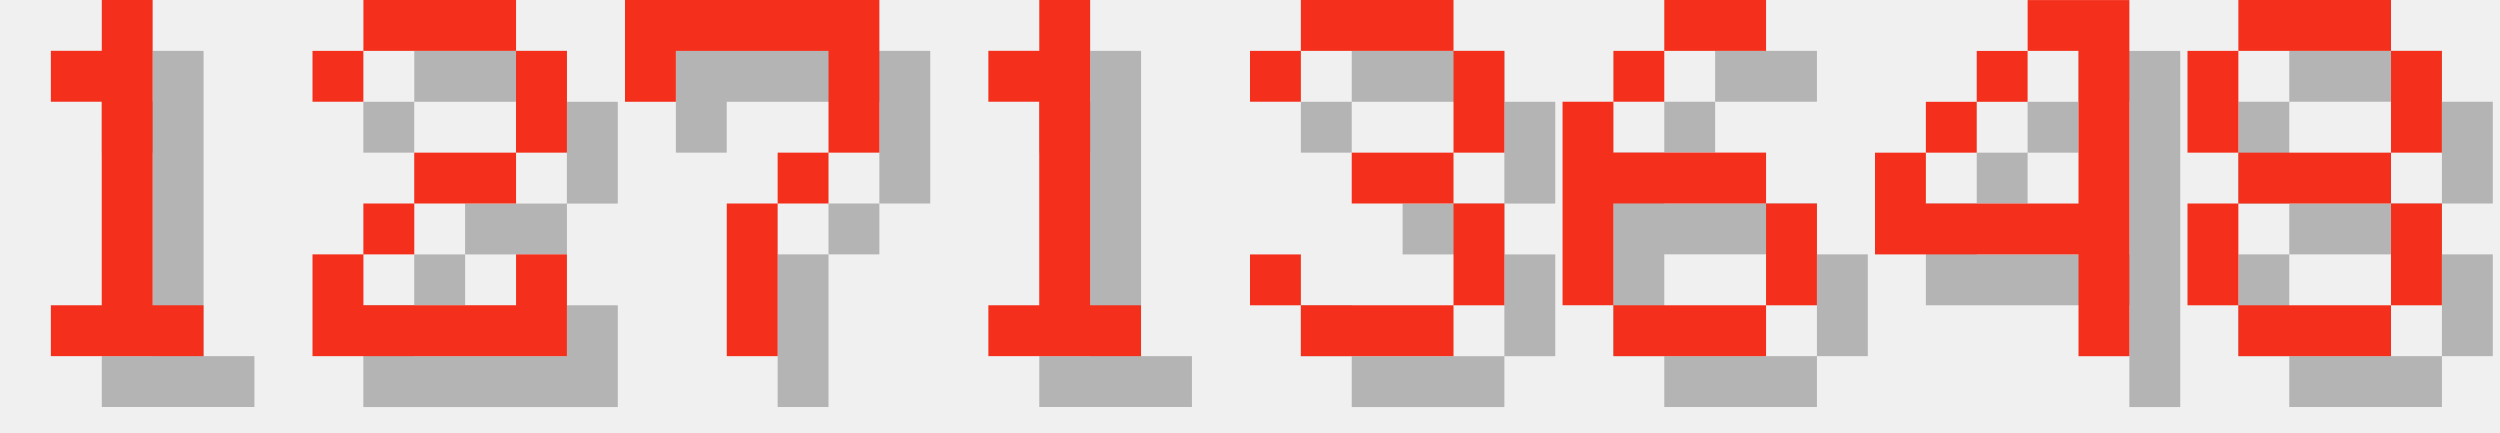
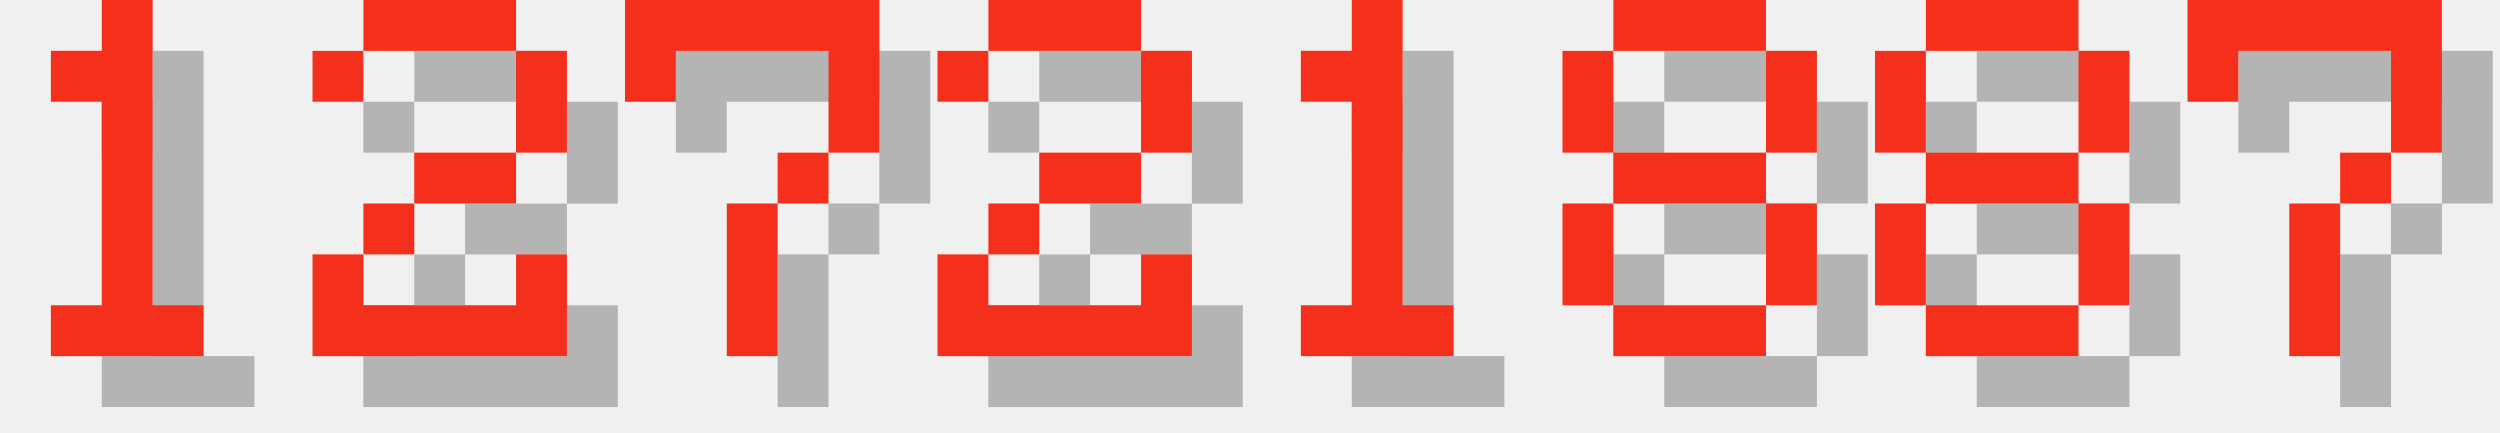
<svg xmlns="http://www.w3.org/2000/svg" version="1.1" width="208.0" height="36">
  <style>
        .text-foreground {
            fill: #F4301C;
        }
        .text-shadow {
            fill: #000000;
            fill-opacity: 0.25;
        }
    </style>
  <g class="digit" id="digit_1" transform="translate(0.0, 0), scale(4)">
    <path id="digit_1_shadow" class="text-shadow" d="m2.117 2.117v1.058h1.058v4.233h-1.058v1.058h3.175v-1.058h-1.058v-6.35h-1.058v1.058h-1.058z" fill-opacity=".5" style="paint-order:stroke fill markers" />
    <path id="digit_1_fg" class="text-foreground" d="m1.058 1.058v1.058h1.058v4.233h-1.058v1.058h3.175v-1.058h-1.058v-6.35h-1.058v1.058h-1.058z" fill="#fff" style="paint-order:stroke fill markers" />
  </g>
  <g class="digit" id="digit_2" transform="translate(26.0, 0), scale(4)">
    <path id="digit_2_shadow" class="text-shadow" d="m1.058 2.117v1.058h1.058v-1.058h3.175v2.117h-2.117v1.058h-1.058v1.058h-1.058v2.117h5.292v-2.117h-1.058v1.058h-3.175v-1.058h1.058v-1.058h2.117v-1.058h1.058v-2.117h-1.058v-1.058h-3.175v1.058h-1.058z" fill-opacity=".5" style="paint-order:stroke fill markers" />
    <path id="digit_2_fg" class="text-foreground" d="m0 1.058v1.058h1.058v-1.058h3.175v2.117h-2.117v1.058h-1.058v1.058h-1.058v2.117h5.292v-2.117h-1.058v1.058h-3.175v-1.058h1.058v-1.058h2.117v-1.058h1.058v-2.117h-1.058v-1.058h-3.175v1.058h-1.058z" fill="#fff" style="paint-order:stroke fill markers" />
  </g>
  <g class="digit" id="digit_7" transform="translate(52.0, 0), scale(4)">
    <path id="digit_7_shadow" class="text-shadow" d="m1.058 1.058 2e-6 2.117h1.058v-1.058h3.175v1.058l2e-7 1.058h-1.058v1.058h-1.058l4e-7 3.175 1.058 1e-7v-3.175h1.058v-1.058h1.058l5e-7 -1.058v-2.117z" fill-opacity=".5" style="paint-order:stroke fill markers" />
    <path id="digit_7_fg" class="text-foreground" d="m0 0 2e-6 2.117h1.058v-1.058h3.175v1.058l2e-7 1.058h-1.058v1.058h-1.058l4e-7 3.175 1.058 1e-7v-3.175h1.058v-1.058h1.058l5e-7 -1.058v-2.117z" fill="#fff" style="paint-order:stroke fill markers" />
  </g>
-   <g class="digit" id="digit_1" transform="translate(78.0, 0), scale(4)">
+   <g class="digit" id="digit_2" transform="translate(78.0, 0), scale(4)">
+     <path id="digit_2_shadow" class="text-shadow" d="m1.058 2.117v1.058h1.058v-1.058h3.175v2.117h-2.117v1.058h-1.058v1.058h-1.058v2.117h5.292v-2.117h-1.058v1.058h-3.175v-1.058h1.058v-1.058h2.117v-1.058h1.058v-2.117h-1.058v-1.058h-3.175v1.058h-1.058z" fill-opacity=".5" style="paint-order:stroke fill markers" />
+     <path id="digit_2_fg" class="text-foreground" d="m0 1.058v1.058h1.058v-1.058h3.175v2.117h-2.117v1.058h-1.058v1.058h-1.058v2.117h5.292v-2.117h-1.058v1.058h-3.175v-1.058h1.058v-1.058h2.117v-1.058h1.058v-2.117h-1.058v-1.058h-3.175v1.058h-1.058z" fill="#fff" style="paint-order:stroke fill markers" />
+   </g>
+   <g class="digit" id="digit_1" transform="translate(104.0, 0), scale(4)">
    <path id="digit_1_shadow" class="text-shadow" d="m2.117 2.117v1.058h1.058v4.233h-1.058v1.058h3.175v-1.058h-1.058v-6.35h-1.058v1.058h-1.058z" fill-opacity=".5" style="paint-order:stroke fill markers" />
    <path id="digit_1_fg" class="text-foreground" d="m1.058 1.058v1.058h1.058v4.233h-1.058v1.058h3.175v-1.058h-1.058v-6.35h-1.058v1.058h-1.058z" fill="#fff" style="paint-order:stroke fill markers" />
  </g>
-   <g class="digit" id="digit_3" transform="translate(104.0, 0), scale(4)">
-     <path id="digit_3_shadow" class="text-shadow" d="m1.058 2.117v1.058h1.058v-1.058h3.175v2.117h-2.117v1.058h2.117v2.117h-3.175v-1.058h-1.058v1.058h1.058v1.058h3.175v-1.058h1.058v-2.117h-1.058v-1.058h1.058v-2.117h-1.058v-1.058h-3.175v1.058h-1.058z" fill-opacity=".5" style="paint-order:stroke fill markers" />
-     <path id="digit_3_fg" class="text-foreground" d="m0 1.058v1.058h1.058v-1.058h3.175v2.117h-2.117v1.058h2.117v2.117h-3.175v-1.058h-1.058v1.058h1.058v1.058h3.175v-1.058h1.058v-2.117h-1.058v-1.058h1.058v-2.117h-1.058v-1.058h-3.175v1.058h-1.058z" fill="#fff" style="paint-order:stroke fill markers" />
-   </g>
-   <g class="digit" id="digit_6" transform="translate(130.0, 0), scale(4)">
-     <path id="digit_6_shadow" class="text-shadow" d="m3.175 1.058v1.058h2.117v-1.058h-2.117zm0 1.058h-1.058v1.058h1.058v-1.058zm-1.058 1.058h-1.058v4.233h1.058v-2.117h3.175v-1.058h-3.175v-1.058zm3.175 2.117v2.117h1.058v-2.117h-1.058zm0 2.117h-3.175v1.058h3.175v-1.058z" fill-opacity=".5" style="paint-order:stroke fill markers" />
-     <path id="digit_6_fg" class="text-foreground" d="m2.117 0v1.058h2.117v-1.058h-2.117zm0 1.058h-1.058v1.058h1.058v-1.058zm-1.058 1.058h-1.058v4.233h1.058v-2.117h3.175v-1.058h-3.175v-1.058zm3.175 2.117v2.117h1.058v-2.117h-1.058zm0 2.117h-3.175v1.058h3.175v-1.058z" fill="#fff" style="paint-order:stroke fill markers" />
-   </g>
-   <g class="digit" id="digit_4" transform="translate(156.0, 0), scale(4)">
-     <path id="digit_4_shadow" class="text-shadow" d="m4.233 1.058v1.058h1.058v3.175h-3.175v-1.058h-1.058v2.117h4.233v2.117h1.058v-7.408h-2.117zm-2.117 3.175h1.058v-1.058h-1.058v1.058zm1.058-1.058h1.058v-1.058h-1.058v1.058z" fill-opacity=".5" style="paint-order:stroke fill markers" />
-     <path id="digit_4_fg" class="text-foreground" d="m3.175 0v1.058h1.058v3.175h-3.175v-1.058h-1.058v2.117h4.233v2.117h1.058v-7.408h-2.117zm-2.117 3.175h1.058v-1.058h-1.058v1.058zm1.058-1.058h1.058v-1.058h-1.058v1.058z" fill="#fff" style="paint-order:stroke fill markers" />
-   </g>
-   <g class="digit" id="digit_8" transform="translate(182.0, 0), scale(4)">
+   <g class="digit" id="digit_8" transform="translate(130.0, 0), scale(4)">
    <path id="digit_8_shadow" class="text-shadow" d="m2.117 1.058v1.058h3.175v-1.058h-3.175zm3.175 1.058v2.117h1.058v-2.117h-1.058zm0 2.117h-3.175v1.058h3.175v-1.058zm0 1.058v2.117h1.058v-2.117h-1.058zm0 2.117h-3.175v1.058h3.175v-1.058zm-3.175 0v-2.117h-1.058v2.117h1.058zm0-3.175v-2.117h-1.058v2.117h1.058z" fill-opacity=".5" style="paint-order:stroke fill markers" />
    <path id="digit_8_fg" class="text-foreground" d="m1.058 0v1.058h3.175v-1.058h-3.175zm3.175 1.058v2.117h1.058v-2.117h-1.058zm0 2.117h-3.175v1.058h3.175v-1.058zm0 1.058v2.117h1.058v-2.117h-1.058zm0 2.117h-3.175v1.058h3.175v-1.058zm-3.175 0v-2.117h-1.058v2.117h1.058zm0-3.175v-2.117h-1.058v2.117h1.058z" fill="#fff" style="paint-order:stroke fill markers" />
  </g>
+   <g class="digit" id="digit_8" transform="translate(156.0, 0), scale(4)">
+     <path id="digit_8_shadow" class="text-shadow" d="m2.117 1.058v1.058h3.175v-1.058h-3.175zm3.175 1.058v2.117h1.058v-2.117h-1.058zm0 2.117h-3.175v1.058h3.175v-1.058zm0 1.058v2.117h1.058v-2.117h-1.058zm0 2.117h-3.175v1.058h3.175v-1.058zm-3.175 0v-2.117h-1.058v2.117h1.058zm0-3.175v-2.117h-1.058v2.117h1.058z" fill-opacity=".5" style="paint-order:stroke fill markers" />
+     <path id="digit_8_fg" class="text-foreground" d="m1.058 0v1.058h3.175v-1.058h-3.175zm3.175 1.058v2.117h1.058v-2.117h-1.058zm0 2.117h-3.175v1.058h3.175v-1.058zm0 1.058v2.117h1.058v-2.117h-1.058zm0 2.117h-3.175v1.058h3.175v-1.058zm-3.175 0v-2.117h-1.058v2.117h1.058zm0-3.175v-2.117h-1.058v2.117h1.058z" fill="#fff" style="paint-order:stroke fill markers" />
+   </g>
+   <g class="digit" id="digit_7" transform="translate(182.0, 0), scale(4)">
+     <path id="digit_7_shadow" class="text-shadow" d="m1.058 1.058 2e-6 2.117h1.058v-1.058h3.175v1.058l2e-7 1.058h-1.058v1.058h-1.058l4e-7 3.175 1.058 1e-7v-3.175h1.058v-1.058h1.058l5e-7 -1.058v-2.117z" fill-opacity=".5" style="paint-order:stroke fill markers" />
+     <path id="digit_7_fg" class="text-foreground" d="m0 0 2e-6 2.117h1.058v-1.058h3.175v1.058l2e-7 1.058h-1.058v1.058h-1.058l4e-7 3.175 1.058 1e-7v-3.175h1.058v-1.058h1.058l5e-7 -1.058v-2.117z" fill="#fff" style="paint-order:stroke fill markers" />
+   </g>
</svg>
